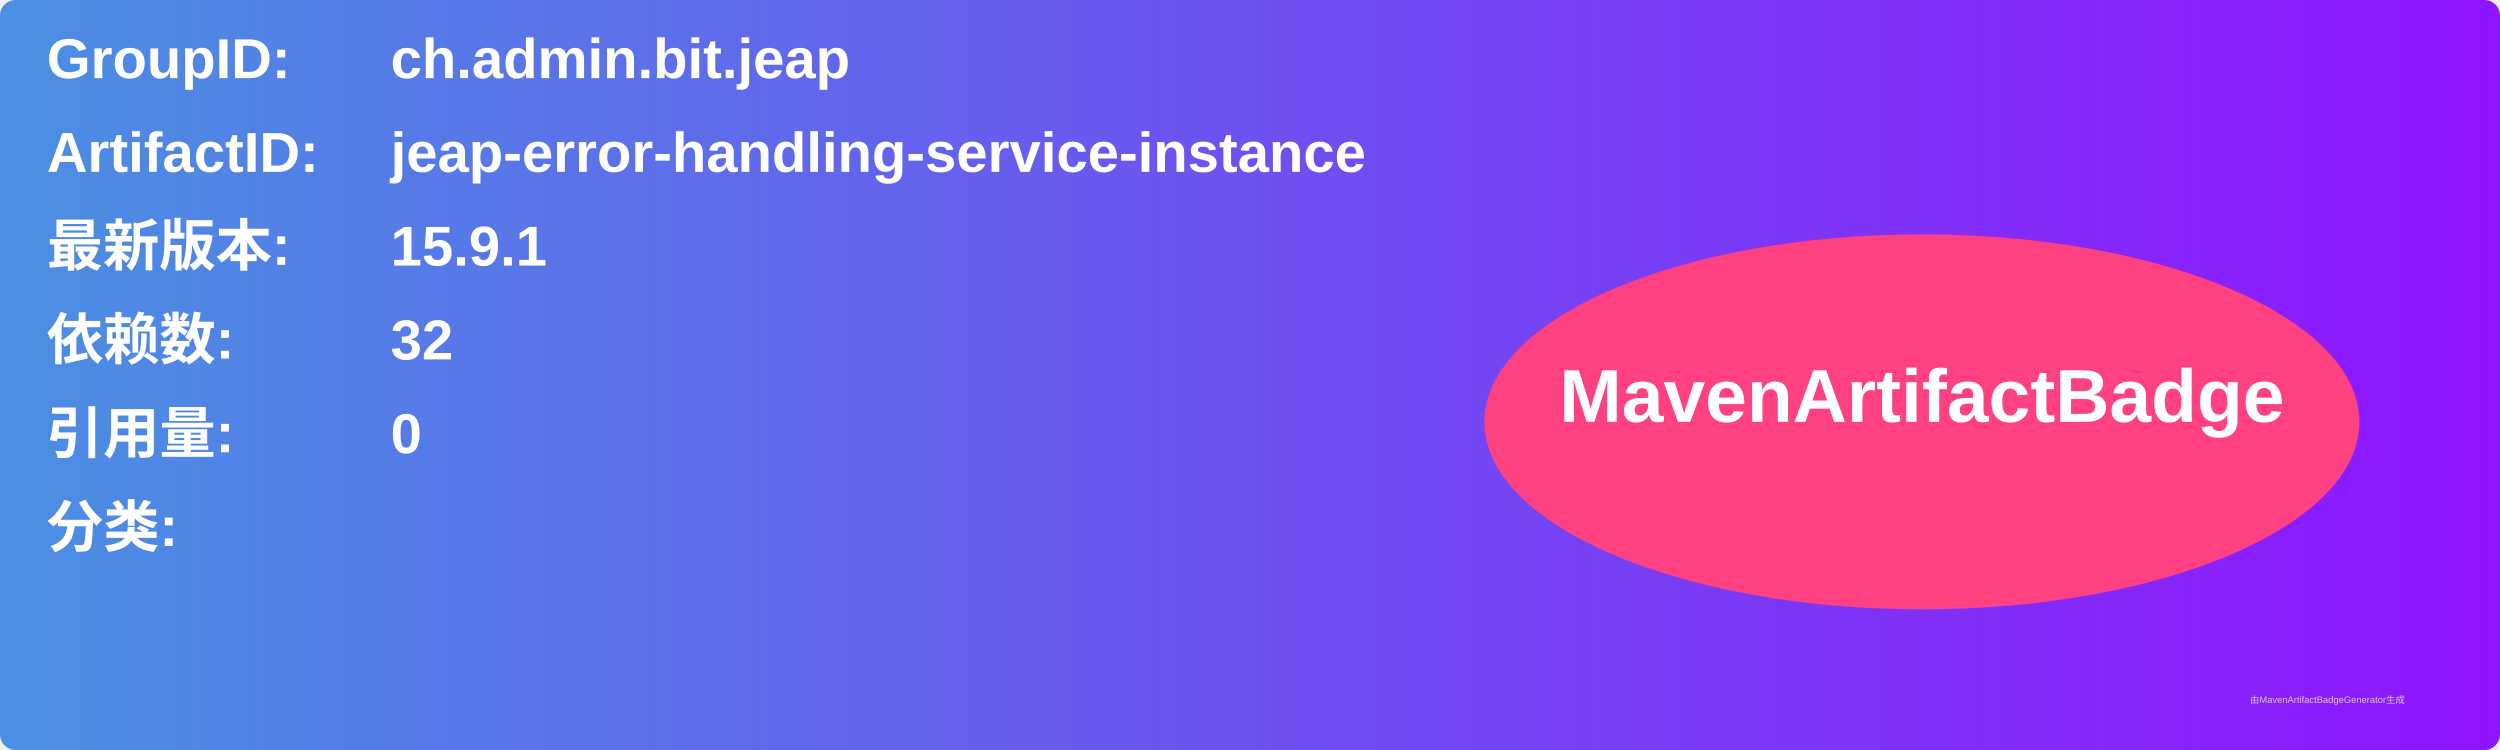
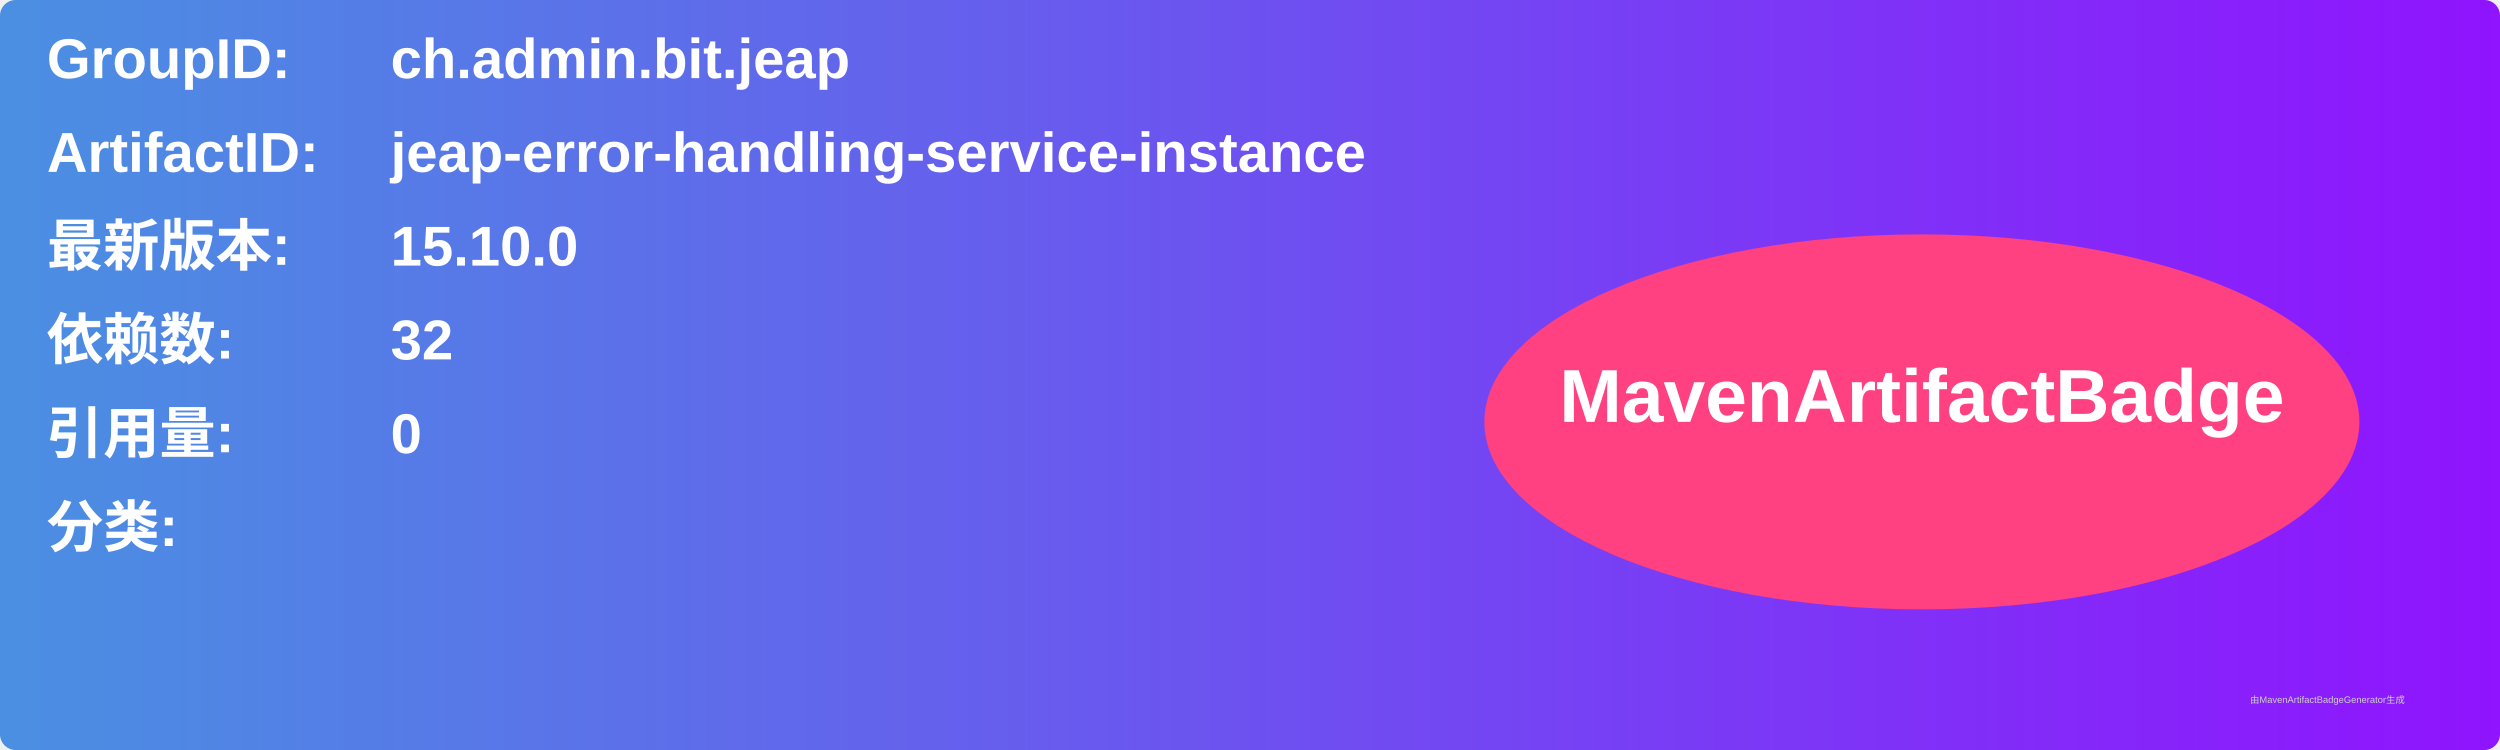
<svg xmlns="http://www.w3.org/2000/svg" width="800" height="240" viewBox="0 0 800 240">
  <linearGradient id="grad" x1="0%" y1="0%" x2="100%" y2="0%">
    <stop offset="0%" stop-color="#4a90e2" />
    <stop offset="100%" stop-color="#9013fe" />
  </linearGradient>
  <rect width="100%" height="100%" rx="5" ry="5" fill="url(#grad)" />
  <g transform="translate(15, 15)">
    <text x="0" y="10" font-family="Arial" font-size="18" fill="white" font-weight="bold" width="260">GroupID:</text>
    <text x="110" y="10" font-family="Arial" font-size="18" fill="white" font-weight="bold" width="460">ch.admin.bit.jeap</text>
    <text x="0" y="40" font-family="Arial" font-size="18" fill="white" font-weight="bold" width="260">ArtifactID:</text>
    <text x="110" y="40" font-family="Arial" font-size="18" fill="white" font-weight="bold" width="460">jeap-error-handling-service-instance</text>
    <text x="0" y="70" font-family="Arial" font-size="18" fill="white" font-weight="bold">最新版本:</text>
    <text x="110" y="70" font-family="Arial" font-size="18" fill="white" font-weight="bold">
-       <tspan font-weight="bold">15.9.1</tspan>
+       <tspan font-weight="bold">15.10.0</tspan>
    </text>
    <text x="0" y="100" font-family="Arial" font-size="18" fill="white" font-weight="bold">依赖数: </text>
    <text x="110" y="100" font-family="Arial" font-size="18" fill="white">
      <tspan font-weight="bold">32</tspan>
    </text>
    <text x="0" y="130" font-family="Arial" font-size="18" fill="white" font-weight="bold">引用量: </text>
    <text x="110" y="130" font-family="Arial" font-size="18" fill="white">
      <tspan font-weight="bold">0</tspan>
    </text>
    <text x="0" y="160" font-family="Arial" font-size="18" fill="white" font-weight="bold">分类:</text>
    <text x="10" y="190" font-family="Arial" font-size="10" fill="white">
      <tspan font-weight="bold" />
    </text>
    <ellipse cx="600" cy="120" rx="140" ry="60" fill="#ff4081" />
    <text x="600" y="120" text-anchor="middle" font-family="Arial" font-size="24" fill="white" font-weight="bold">MavenArtifactBadge</text>
  </g>
  <text x="720" y="225" font-family="Arial" font-size="3" fill="#d0d0d0">由MavenArtifactBadgeGenerator生成</text>
</svg>
